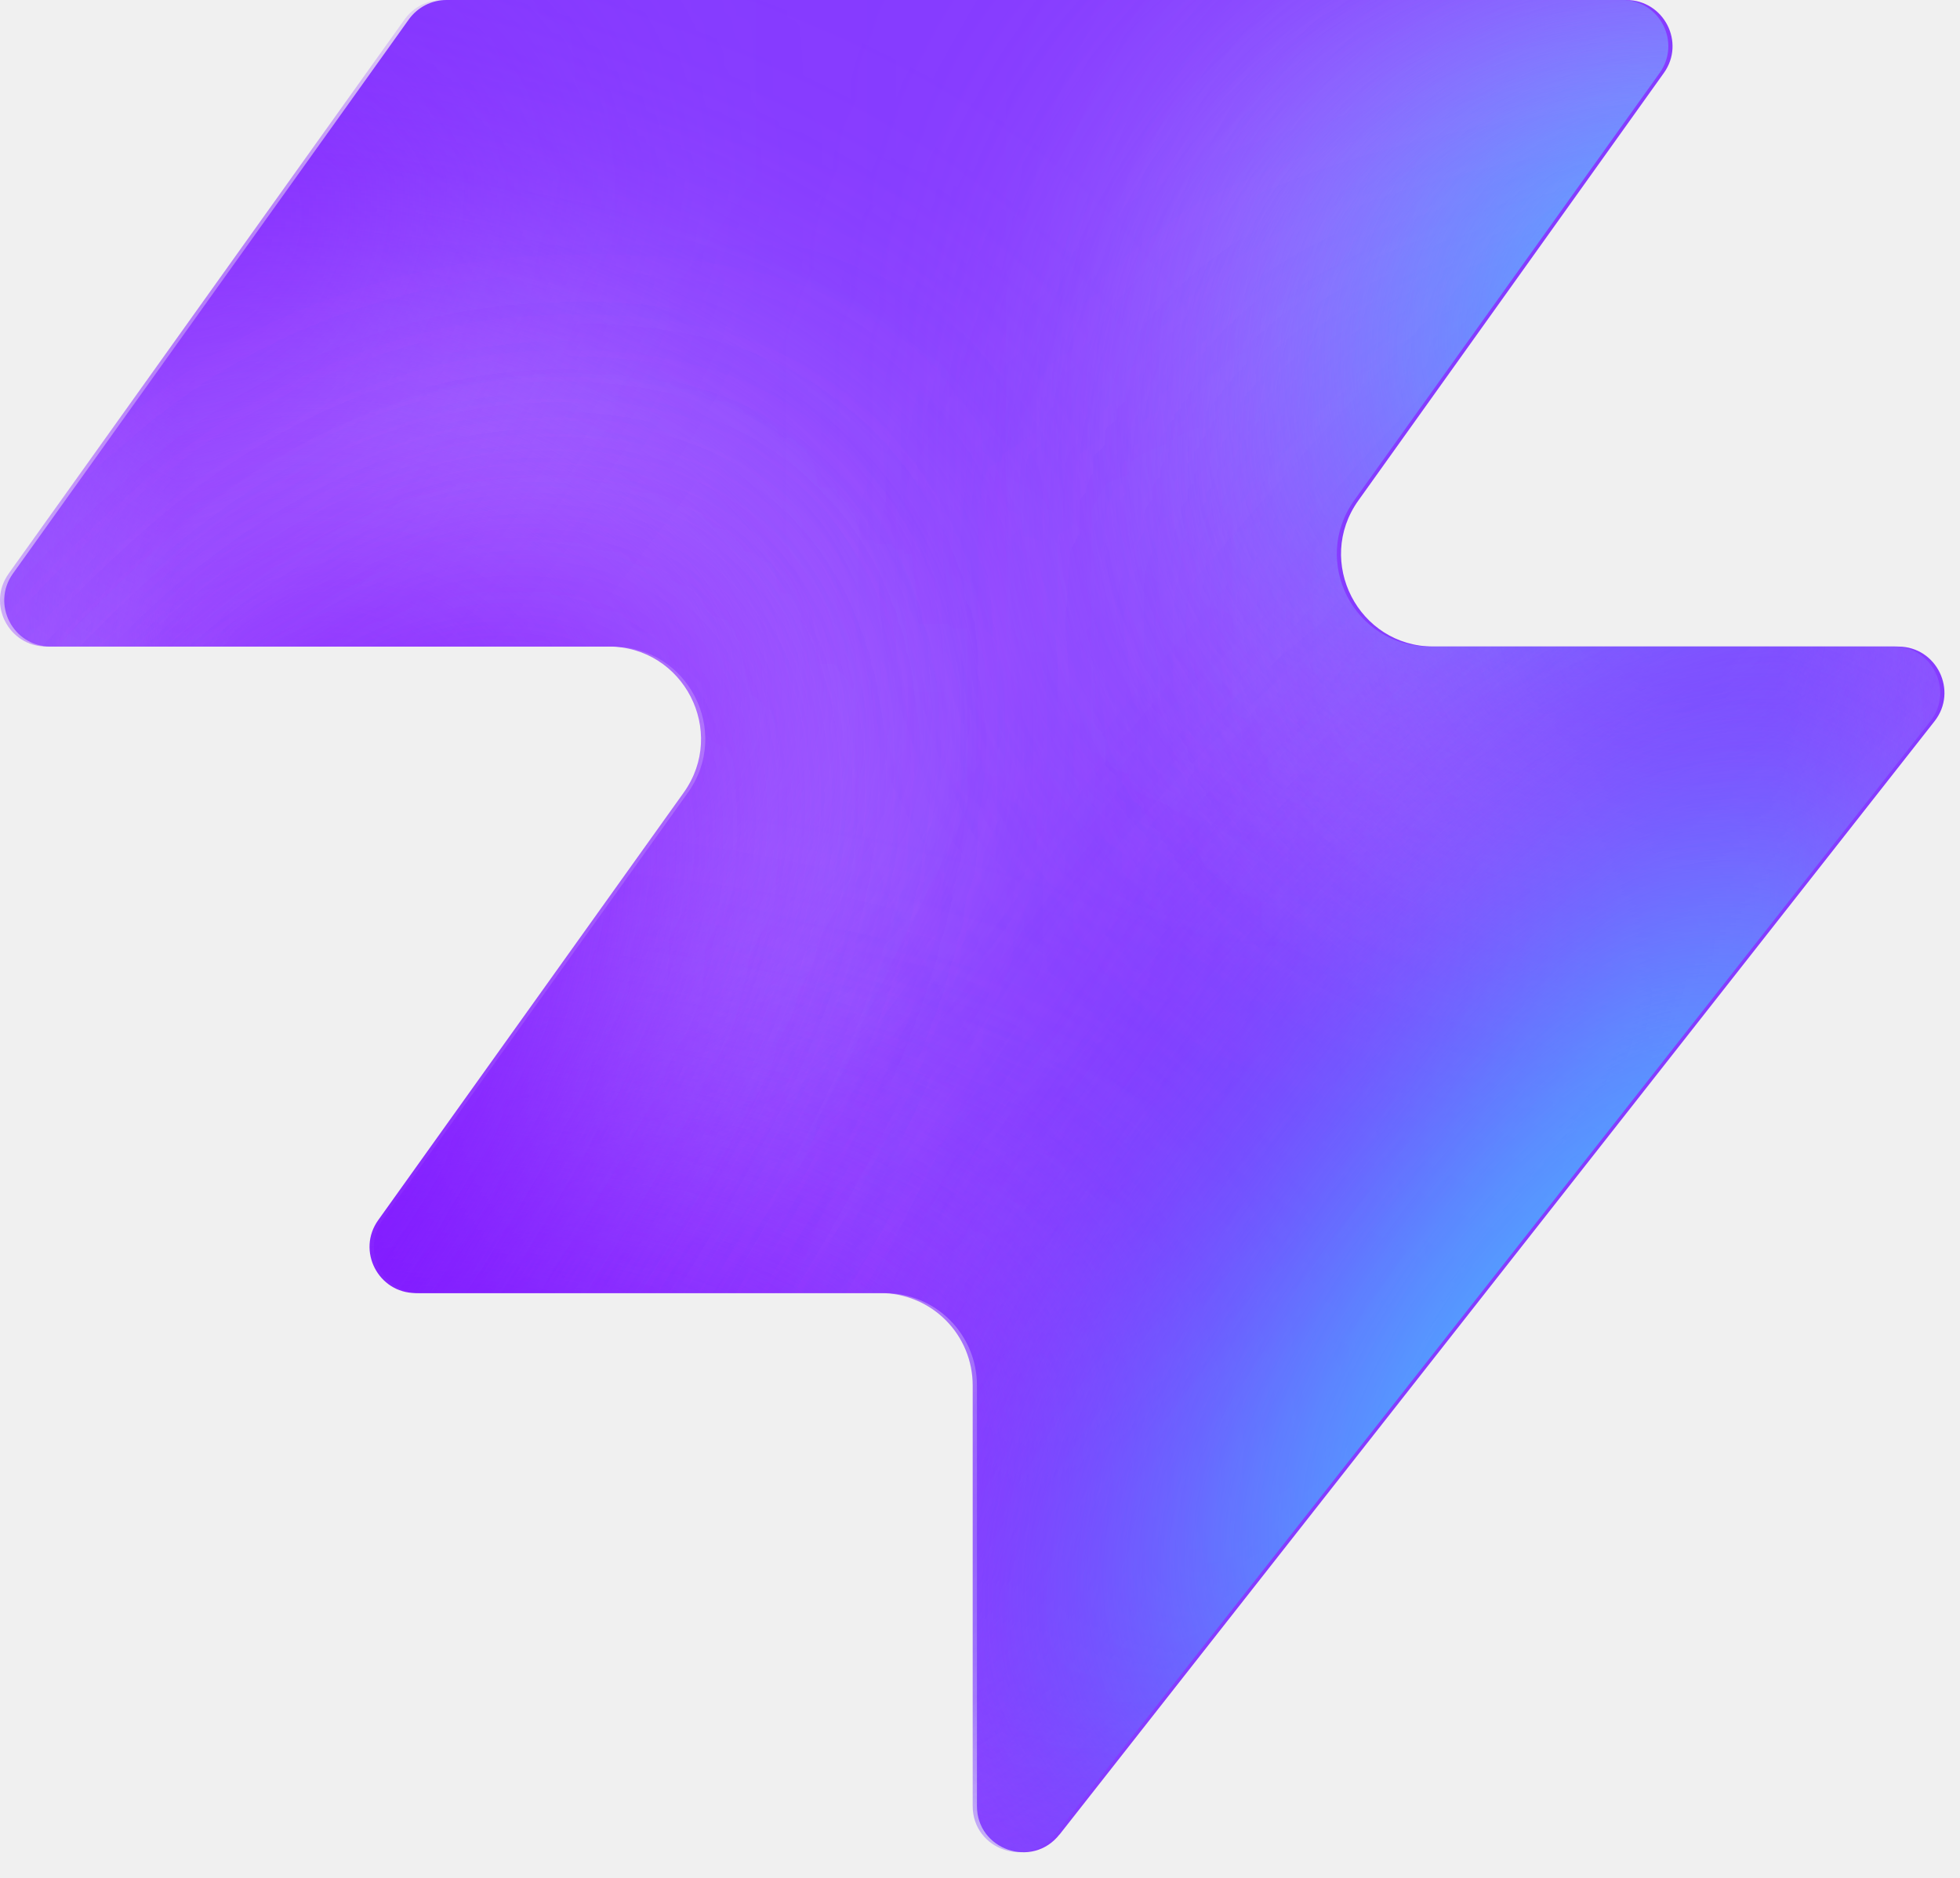
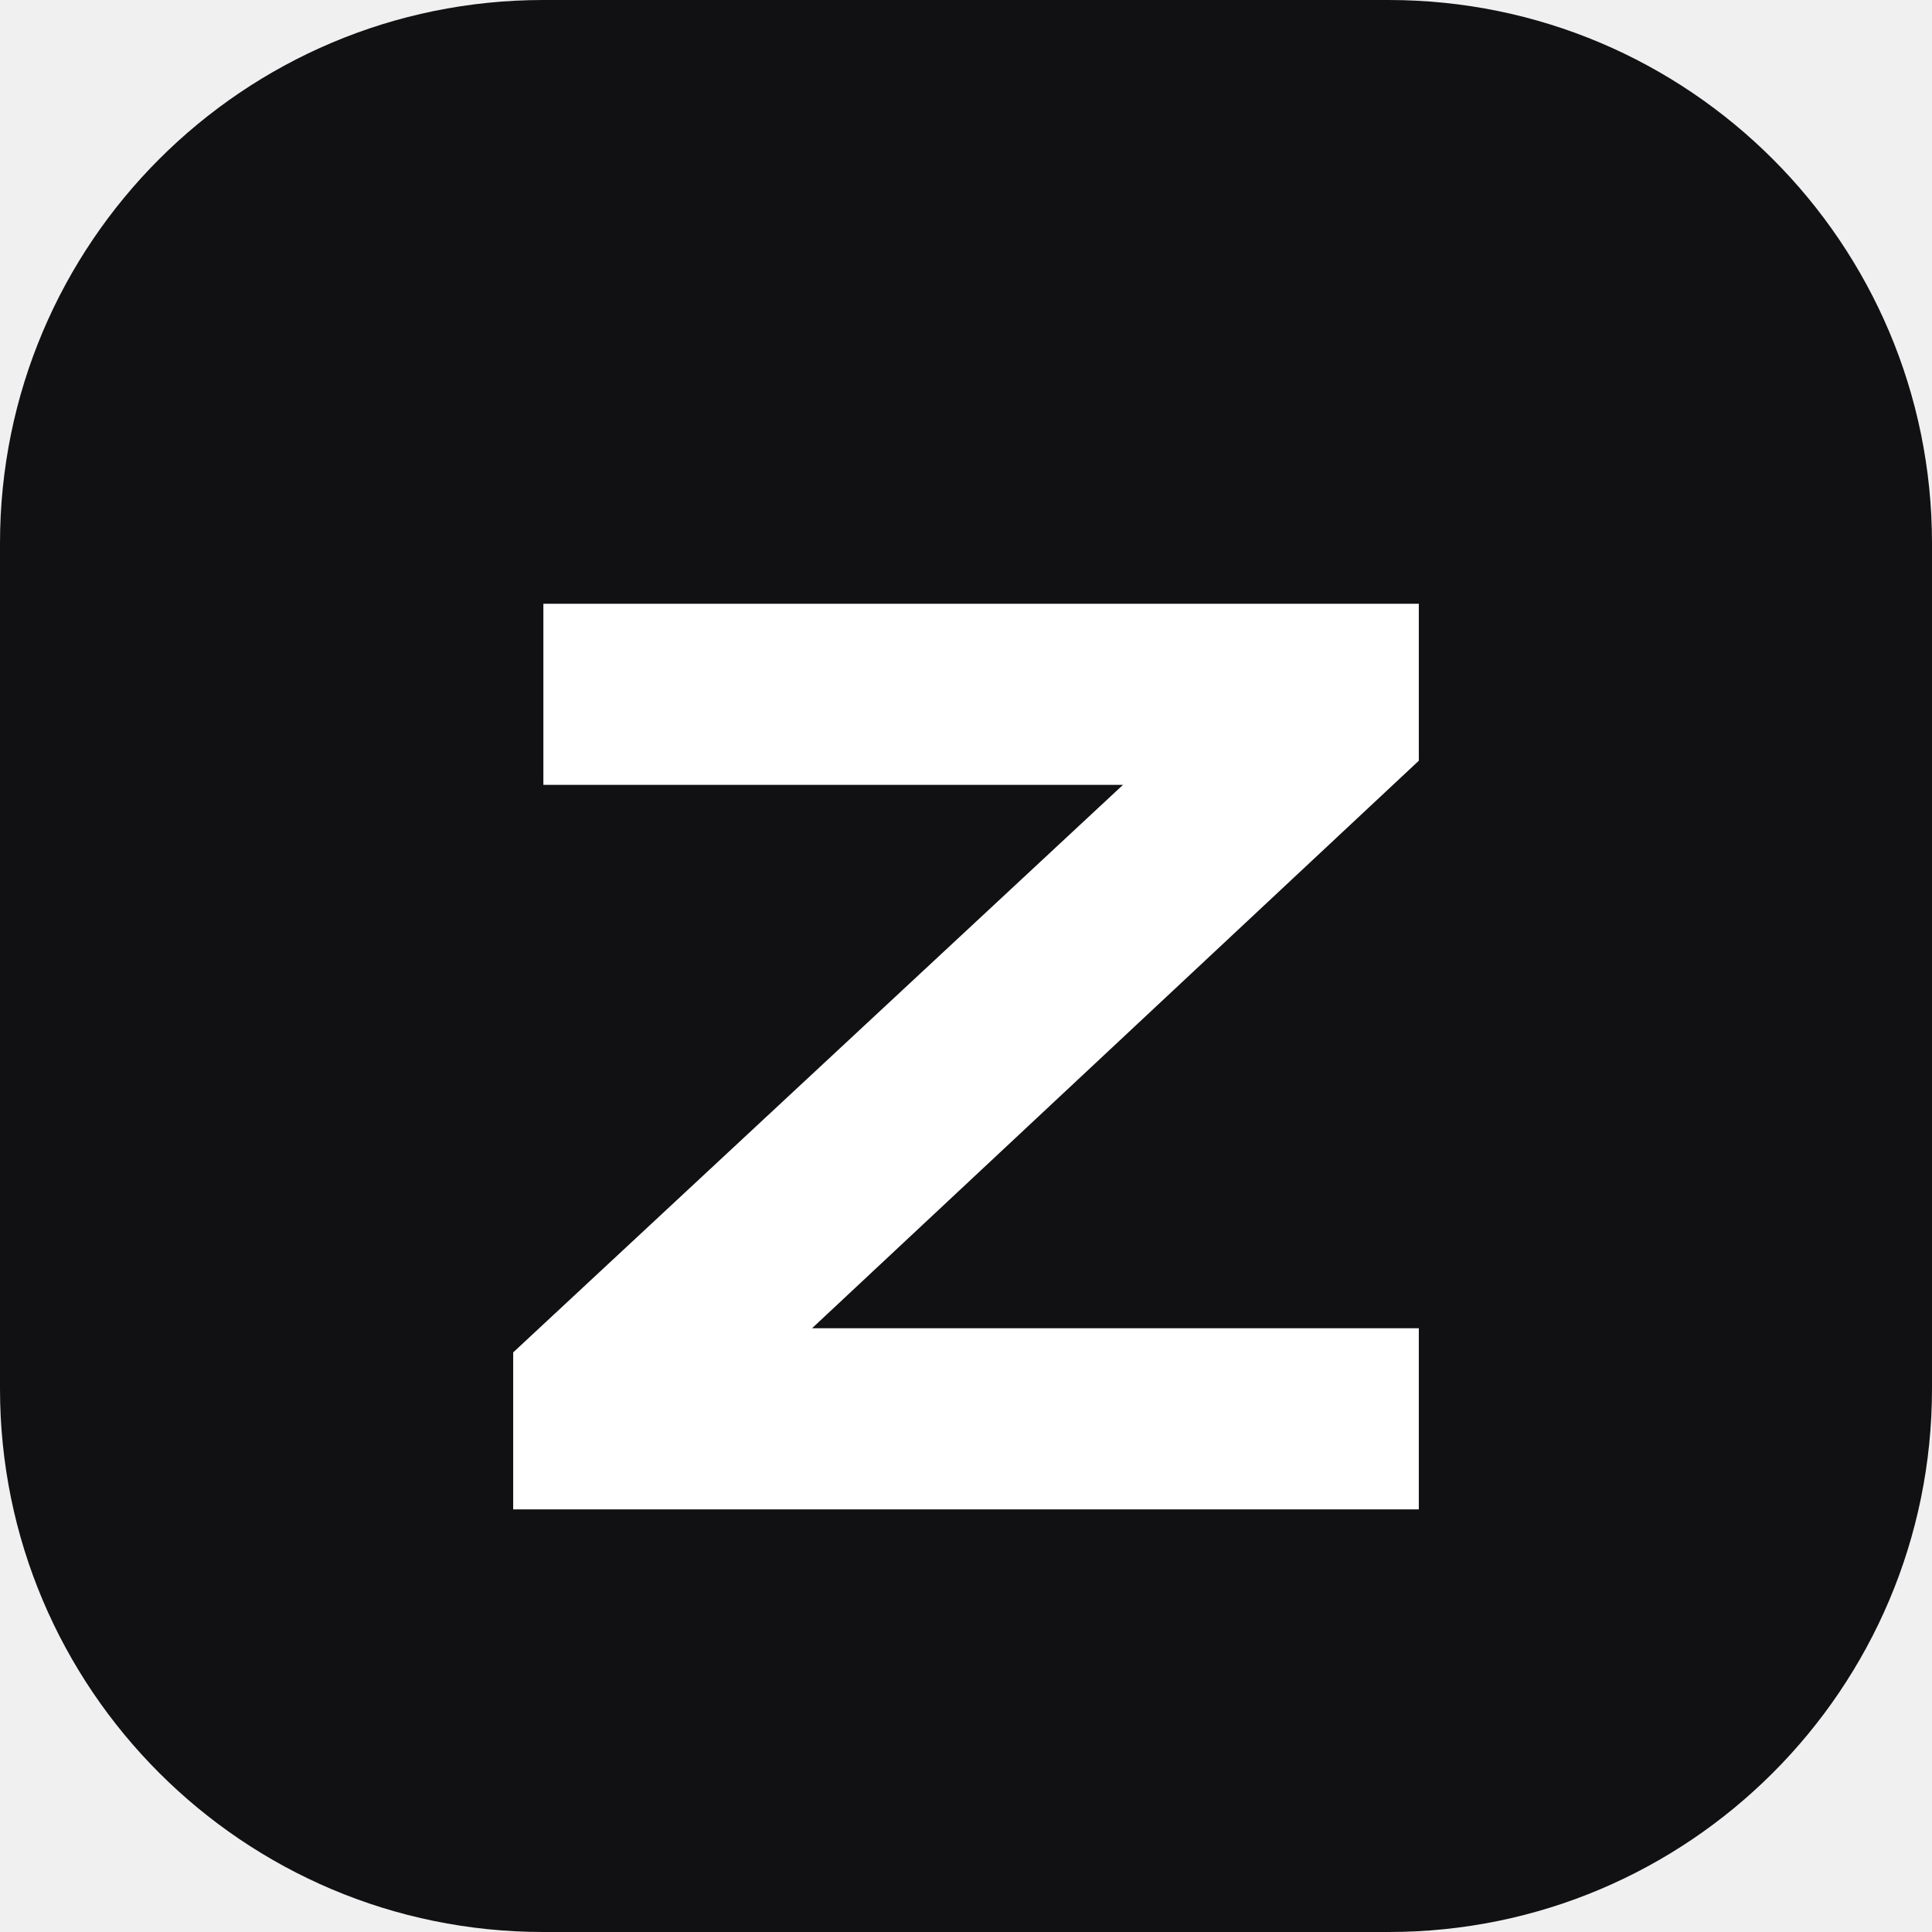
- <svg xmlns="http://www.w3.org/2000/svg" width="48" height="46" fill="none" viewBox="0 0 48 46">
-   <path fill="#863bff" d="M25.946 44.938c-.664.845-2.021.375-2.021-.698V33.937a2.26 2.26 0 0 0-2.262-2.262H10.287c-.92 0-1.456-1.04-.92-1.788l7.48-10.471c1.07-1.497 0-3.578-1.842-3.578H1.237c-.92 0-1.456-1.04-.92-1.788L10.013.474c.214-.297.556-.474.92-.474h28.894c.92 0 1.456 1.04.92 1.788l-7.48 10.471c-1.07 1.498 0 3.579 1.842 3.579h11.377c.943 0 1.473 1.088.89 1.83L25.947 44.94z" style="fill:#863bff;fill:color(display-p3 .525 .23 1);fill-opacity:1" />
-   <mask id="a" width="48" height="46" x="0" y="0" maskUnits="userSpaceOnUse" style="mask-type:alpha">
-     <path fill="#000" d="M25.842 44.938c-.664.844-2.021.375-2.021-.698V33.937a2.26 2.26 0 0 0-2.262-2.262H10.183c-.92 0-1.456-1.04-.92-1.788l7.48-10.471c1.07-1.498 0-3.579-1.842-3.579H1.133c-.92 0-1.456-1.04-.92-1.787L9.91.473c.214-.297.556-.474.92-.474h28.894c.92 0 1.456 1.04.92 1.788l-7.48 10.471c-1.07 1.498 0 3.578 1.842 3.578h11.377c.943 0 1.473 1.088.89 1.832L25.843 44.94z" style="fill:#000;fill-opacity:1" />
-   </mask>
-   <g mask="url(#a)">
-     <g filter="url(#b)">
-       <ellipse cx="5.508" cy="14.704" fill="#ede6ff" rx="5.508" ry="14.704" style="fill:#ede6ff;fill:color(display-p3 .927 .903 1);fill-opacity:1" transform="matrix(.00324 1 1 -.00324 -4.47 31.516)" />
-     </g>
-     <g filter="url(#c)">
-       <ellipse cx="10.399" cy="29.851" fill="#ede6ff" rx="10.399" ry="29.851" style="fill:#ede6ff;fill:color(display-p3 .927 .903 1);fill-opacity:1" transform="matrix(.00324 1 1 -.00324 -39.328 7.883)" />
-     </g>
-     <g filter="url(#d)">
-       <ellipse cx="5.508" cy="30.487" fill="#7e14ff" rx="5.508" ry="30.487" style="fill:#7e14ff;fill:color(display-p3 .492 .077 1);fill-opacity:1" transform="rotate(89.814 -25.913 -14.639)scale(1 -1)" />
-     </g>
-     <g filter="url(#e)">
-       <ellipse cx="5.508" cy="30.599" fill="#7e14ff" rx="5.508" ry="30.599" style="fill:#7e14ff;fill:color(display-p3 .492 .077 1);fill-opacity:1" transform="rotate(89.814 -32.644 -3.334)scale(1 -1)" />
-     </g>
-     <g filter="url(#f)">
-       <ellipse cx="5.508" cy="30.599" fill="#7e14ff" rx="5.508" ry="30.599" style="fill:#7e14ff;fill:color(display-p3 .492 .077 1);fill-opacity:1" transform="matrix(.00324 1 1 -.00324 -34.34 30.47)" />
-     </g>
-     <g filter="url(#g)">
-       <ellipse cx="14.072" cy="22.078" fill="#ede6ff" rx="14.072" ry="22.078" style="fill:#ede6ff;fill:color(display-p3 .927 .903 1);fill-opacity:1" transform="rotate(93.35 24.506 48.493)scale(-1 1)" />
-     </g>
-     <g filter="url(#h)">
-       <ellipse cx="3.47" cy="21.501" fill="#7e14ff" rx="3.47" ry="21.501" style="fill:#7e14ff;fill:color(display-p3 .492 .077 1);fill-opacity:1" transform="rotate(89.009 28.708 47.59)scale(-1 1)" />
-     </g>
-     <g filter="url(#i)">
-       <ellipse cx="3.47" cy="21.501" fill="#7e14ff" rx="3.47" ry="21.501" style="fill:#7e14ff;fill:color(display-p3 .492 .077 1);fill-opacity:1" transform="rotate(89.009 28.708 47.59)scale(-1 1)" />
-     </g>
-     <g filter="url(#j)">
-       <ellipse cx=".387" cy="8.972" fill="#7e14ff" rx="4.407" ry="29.108" style="fill:#7e14ff;fill:color(display-p3 .492 .077 1);fill-opacity:1" transform="rotate(39.51 .387 8.972)" />
-     </g>
-     <g filter="url(#k)">
-       <ellipse cx="47.523" cy="-6.092" fill="#7e14ff" rx="4.407" ry="29.108" style="fill:#7e14ff;fill:color(display-p3 .492 .077 1);fill-opacity:1" transform="rotate(37.892 47.523 -6.092)" />
-     </g>
-     <g filter="url(#l)">
-       <ellipse cx="41.412" cy="6.333" fill="#47bfff" rx="5.971" ry="9.665" style="fill:#47bfff;fill:color(display-p3 .28 .748 1);fill-opacity:1" transform="rotate(37.892 41.412 6.333)" />
-     </g>
-     <g filter="url(#m)">
-       <ellipse cx="-1.879" cy="38.332" fill="#7e14ff" rx="4.407" ry="29.108" style="fill:#7e14ff;fill:color(display-p3 .492 .077 1);fill-opacity:1" transform="rotate(37.892 -1.88 38.332)" />
-     </g>
-     <g filter="url(#n)">
-       <ellipse cx="-1.879" cy="38.332" fill="#7e14ff" rx="4.407" ry="29.108" style="fill:#7e14ff;fill:color(display-p3 .492 .077 1);fill-opacity:1" transform="rotate(37.892 -1.88 38.332)" />
-     </g>
-     <g filter="url(#o)">
-       <ellipse cx="35.651" cy="29.907" fill="#7e14ff" rx="4.407" ry="29.108" style="fill:#7e14ff;fill:color(display-p3 .492 .077 1);fill-opacity:1" transform="rotate(37.892 35.651 29.907)" />
-     </g>
-     <g filter="url(#p)">
-       <ellipse cx="38.418" cy="32.4" fill="#47bfff" rx="5.971" ry="15.297" style="fill:#47bfff;fill:color(display-p3 .28 .748 1);fill-opacity:1" transform="rotate(37.892 38.418 32.4)" />
-     </g>
-   </g>
-   <defs>
-     <filter id="b" width="60.045" height="41.654" x="-19.77" y="16.149" color-interpolation-filters="sRGB" filterUnits="userSpaceOnUse">
-       <feFlood flood-opacity="0" result="BackgroundImageFix" />
-       <feBlend in="SourceGraphic" in2="BackgroundImageFix" result="shape" />
-       <feGaussianBlur result="effect1_foregroundBlur_2002_17158" stdDeviation="7.659" />
-     </filter>
-     <filter id="c" width="90.34" height="51.437" x="-54.613" y="-7.533" color-interpolation-filters="sRGB" filterUnits="userSpaceOnUse">
-       <feFlood flood-opacity="0" result="BackgroundImageFix" />
-       <feBlend in="SourceGraphic" in2="BackgroundImageFix" result="shape" />
-       <feGaussianBlur result="effect1_foregroundBlur_2002_17158" stdDeviation="7.659" />
-     </filter>
-     <filter id="d" width="79.355" height="29.4" x="-49.64" y="2.03" color-interpolation-filters="sRGB" filterUnits="userSpaceOnUse">
-       <feFlood flood-opacity="0" result="BackgroundImageFix" />
-       <feBlend in="SourceGraphic" in2="BackgroundImageFix" result="shape" />
-       <feGaussianBlur result="effect1_foregroundBlur_2002_17158" stdDeviation="4.596" />
-     </filter>
-     <filter id="e" width="79.579" height="29.4" x="-45.045" y="20.029" color-interpolation-filters="sRGB" filterUnits="userSpaceOnUse">
-       <feFlood flood-opacity="0" result="BackgroundImageFix" />
-       <feBlend in="SourceGraphic" in2="BackgroundImageFix" result="shape" />
-       <feGaussianBlur result="effect1_foregroundBlur_2002_17158" stdDeviation="4.596" />
-     </filter>
-     <filter id="f" width="79.579" height="29.4" x="-43.513" y="21.178" color-interpolation-filters="sRGB" filterUnits="userSpaceOnUse">
-       <feFlood flood-opacity="0" result="BackgroundImageFix" />
-       <feBlend in="SourceGraphic" in2="BackgroundImageFix" result="shape" />
-       <feGaussianBlur result="effect1_foregroundBlur_2002_17158" stdDeviation="4.596" />
-     </filter>
-     <filter id="g" width="74.749" height="58.852" x="15.756" y="-17.901" color-interpolation-filters="sRGB" filterUnits="userSpaceOnUse">
-       <feFlood flood-opacity="0" result="BackgroundImageFix" />
-       <feBlend in="SourceGraphic" in2="BackgroundImageFix" result="shape" />
-       <feGaussianBlur result="effect1_foregroundBlur_2002_17158" stdDeviation="7.659" />
-     </filter>
-     <filter id="h" width="61.377" height="25.362" x="23.548" y="2.284" color-interpolation-filters="sRGB" filterUnits="userSpaceOnUse">
-       <feFlood flood-opacity="0" result="BackgroundImageFix" />
-       <feBlend in="SourceGraphic" in2="BackgroundImageFix" result="shape" />
-       <feGaussianBlur result="effect1_foregroundBlur_2002_17158" stdDeviation="4.596" />
-     </filter>
-     <filter id="i" width="61.377" height="25.362" x="23.548" y="2.284" color-interpolation-filters="sRGB" filterUnits="userSpaceOnUse">
-       <feFlood flood-opacity="0" result="BackgroundImageFix" />
-       <feBlend in="SourceGraphic" in2="BackgroundImageFix" result="shape" />
-       <feGaussianBlur result="effect1_foregroundBlur_2002_17158" stdDeviation="4.596" />
-     </filter>
-     <filter id="j" width="56.045" height="63.649" x="-27.636" y="-22.853" color-interpolation-filters="sRGB" filterUnits="userSpaceOnUse">
-       <feFlood flood-opacity="0" result="BackgroundImageFix" />
-       <feBlend in="SourceGraphic" in2="BackgroundImageFix" result="shape" />
-       <feGaussianBlur result="effect1_foregroundBlur_2002_17158" stdDeviation="4.596" />
-     </filter>
-     <filter id="k" width="54.814" height="64.646" x="20.116" y="-38.415" color-interpolation-filters="sRGB" filterUnits="userSpaceOnUse">
-       <feFlood flood-opacity="0" result="BackgroundImageFix" />
-       <feBlend in="SourceGraphic" in2="BackgroundImageFix" result="shape" />
-       <feGaussianBlur result="effect1_foregroundBlur_2002_17158" stdDeviation="4.596" />
-     </filter>
-     <filter id="l" width="33.541" height="35.313" x="24.641" y="-11.323" color-interpolation-filters="sRGB" filterUnits="userSpaceOnUse">
-       <feFlood flood-opacity="0" result="BackgroundImageFix" />
-       <feBlend in="SourceGraphic" in2="BackgroundImageFix" result="shape" />
-       <feGaussianBlur result="effect1_foregroundBlur_2002_17158" stdDeviation="4.596" />
-     </filter>
-     <filter id="m" width="54.814" height="64.646" x="-29.286" y="6.009" color-interpolation-filters="sRGB" filterUnits="userSpaceOnUse">
-       <feFlood flood-opacity="0" result="BackgroundImageFix" />
-       <feBlend in="SourceGraphic" in2="BackgroundImageFix" result="shape" />
-       <feGaussianBlur result="effect1_foregroundBlur_2002_17158" stdDeviation="4.596" />
-     </filter>
-     <filter id="n" width="54.814" height="64.646" x="-29.286" y="6.009" color-interpolation-filters="sRGB" filterUnits="userSpaceOnUse">
-       <feFlood flood-opacity="0" result="BackgroundImageFix" />
-       <feBlend in="SourceGraphic" in2="BackgroundImageFix" result="shape" />
-       <feGaussianBlur result="effect1_foregroundBlur_2002_17158" stdDeviation="4.596" />
-     </filter>
-     <filter id="o" width="54.814" height="64.646" x="8.244" y="-2.416" color-interpolation-filters="sRGB" filterUnits="userSpaceOnUse">
-       <feFlood flood-opacity="0" result="BackgroundImageFix" />
-       <feBlend in="SourceGraphic" in2="BackgroundImageFix" result="shape" />
-       <feGaussianBlur result="effect1_foregroundBlur_2002_17158" stdDeviation="4.596" />
-     </filter>
-     <filter id="p" width="39.409" height="43.623" x="18.713" y="10.588" color-interpolation-filters="sRGB" filterUnits="userSpaceOnUse">
-       <feFlood flood-opacity="0" result="BackgroundImageFix" />
-       <feBlend in="SourceGraphic" in2="BackgroundImageFix" result="shape" />
-       <feGaussianBlur result="effect1_foregroundBlur_2002_17158" stdDeviation="4.596" />
-     </filter>
-   </defs>
+ <svg xmlns="http://www.w3.org/2000/svg" viewBox="0 0 64 64">
+   <rect width="64" height="64" rx="18" fill="#111113" />
+   <path fill="#fff" d="M18 20h29v5.2L26.9 44H47v6H17v-5.2L37.2 26H18z" />
</svg>
